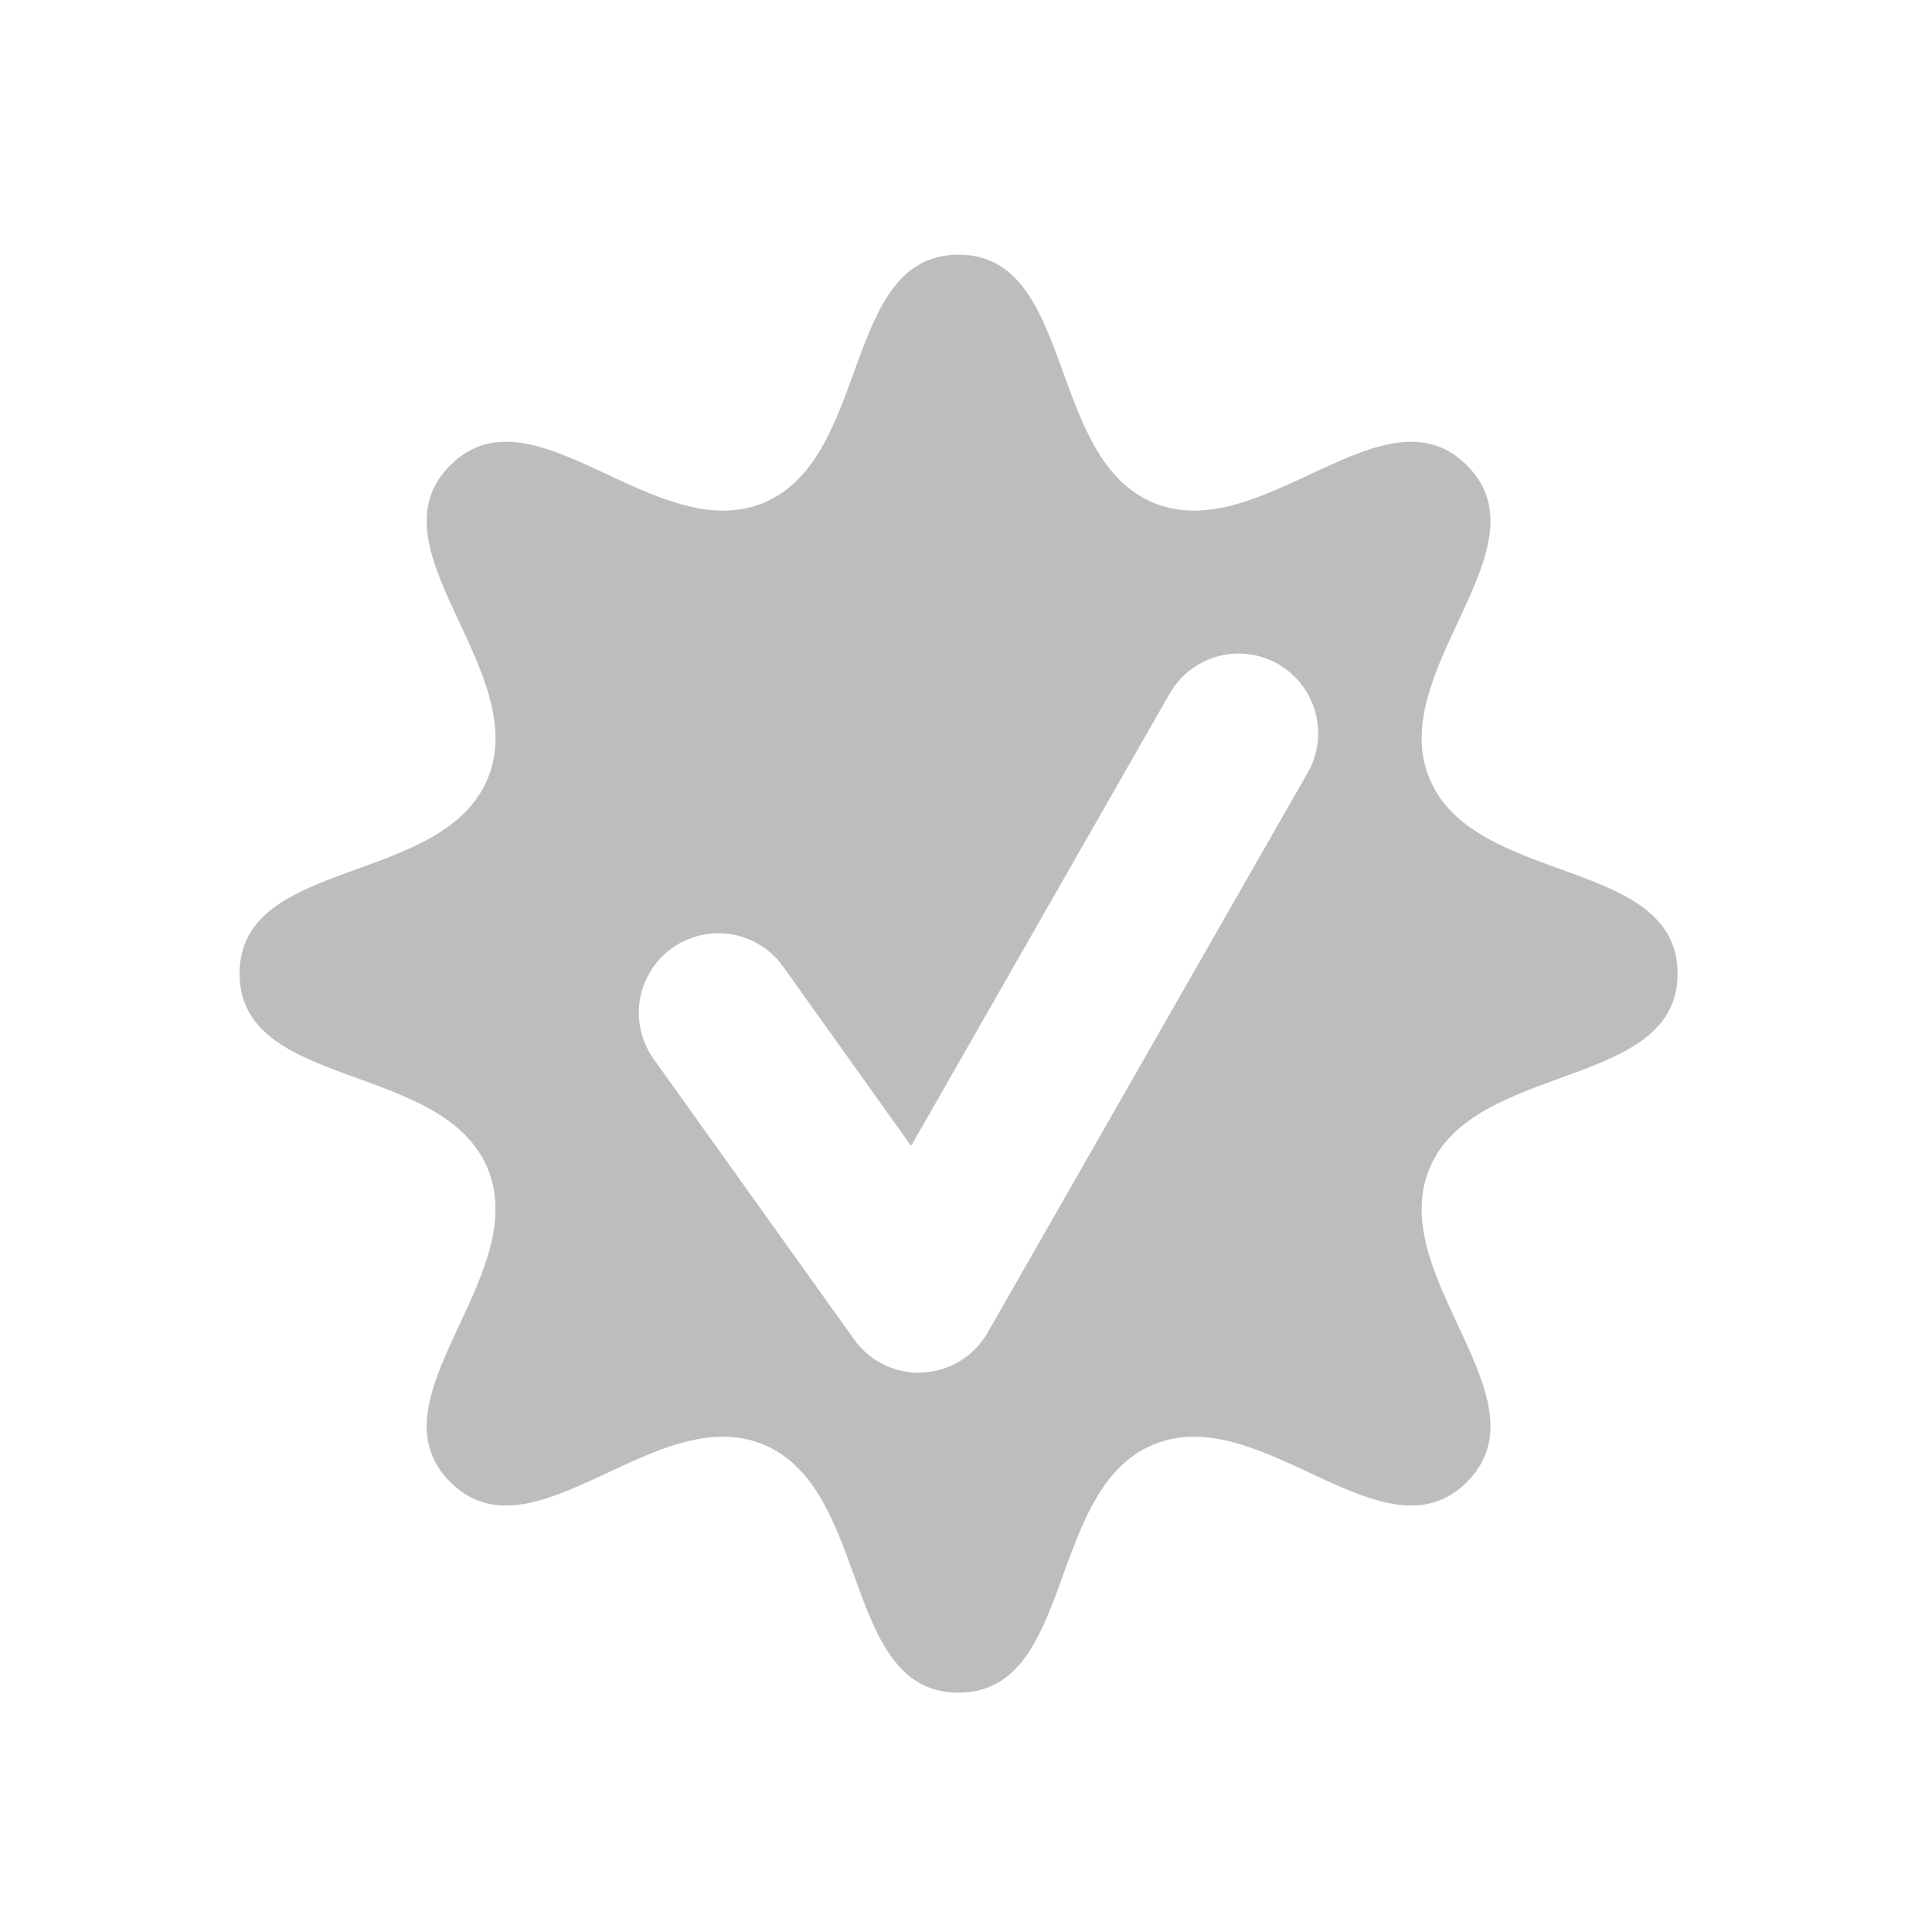
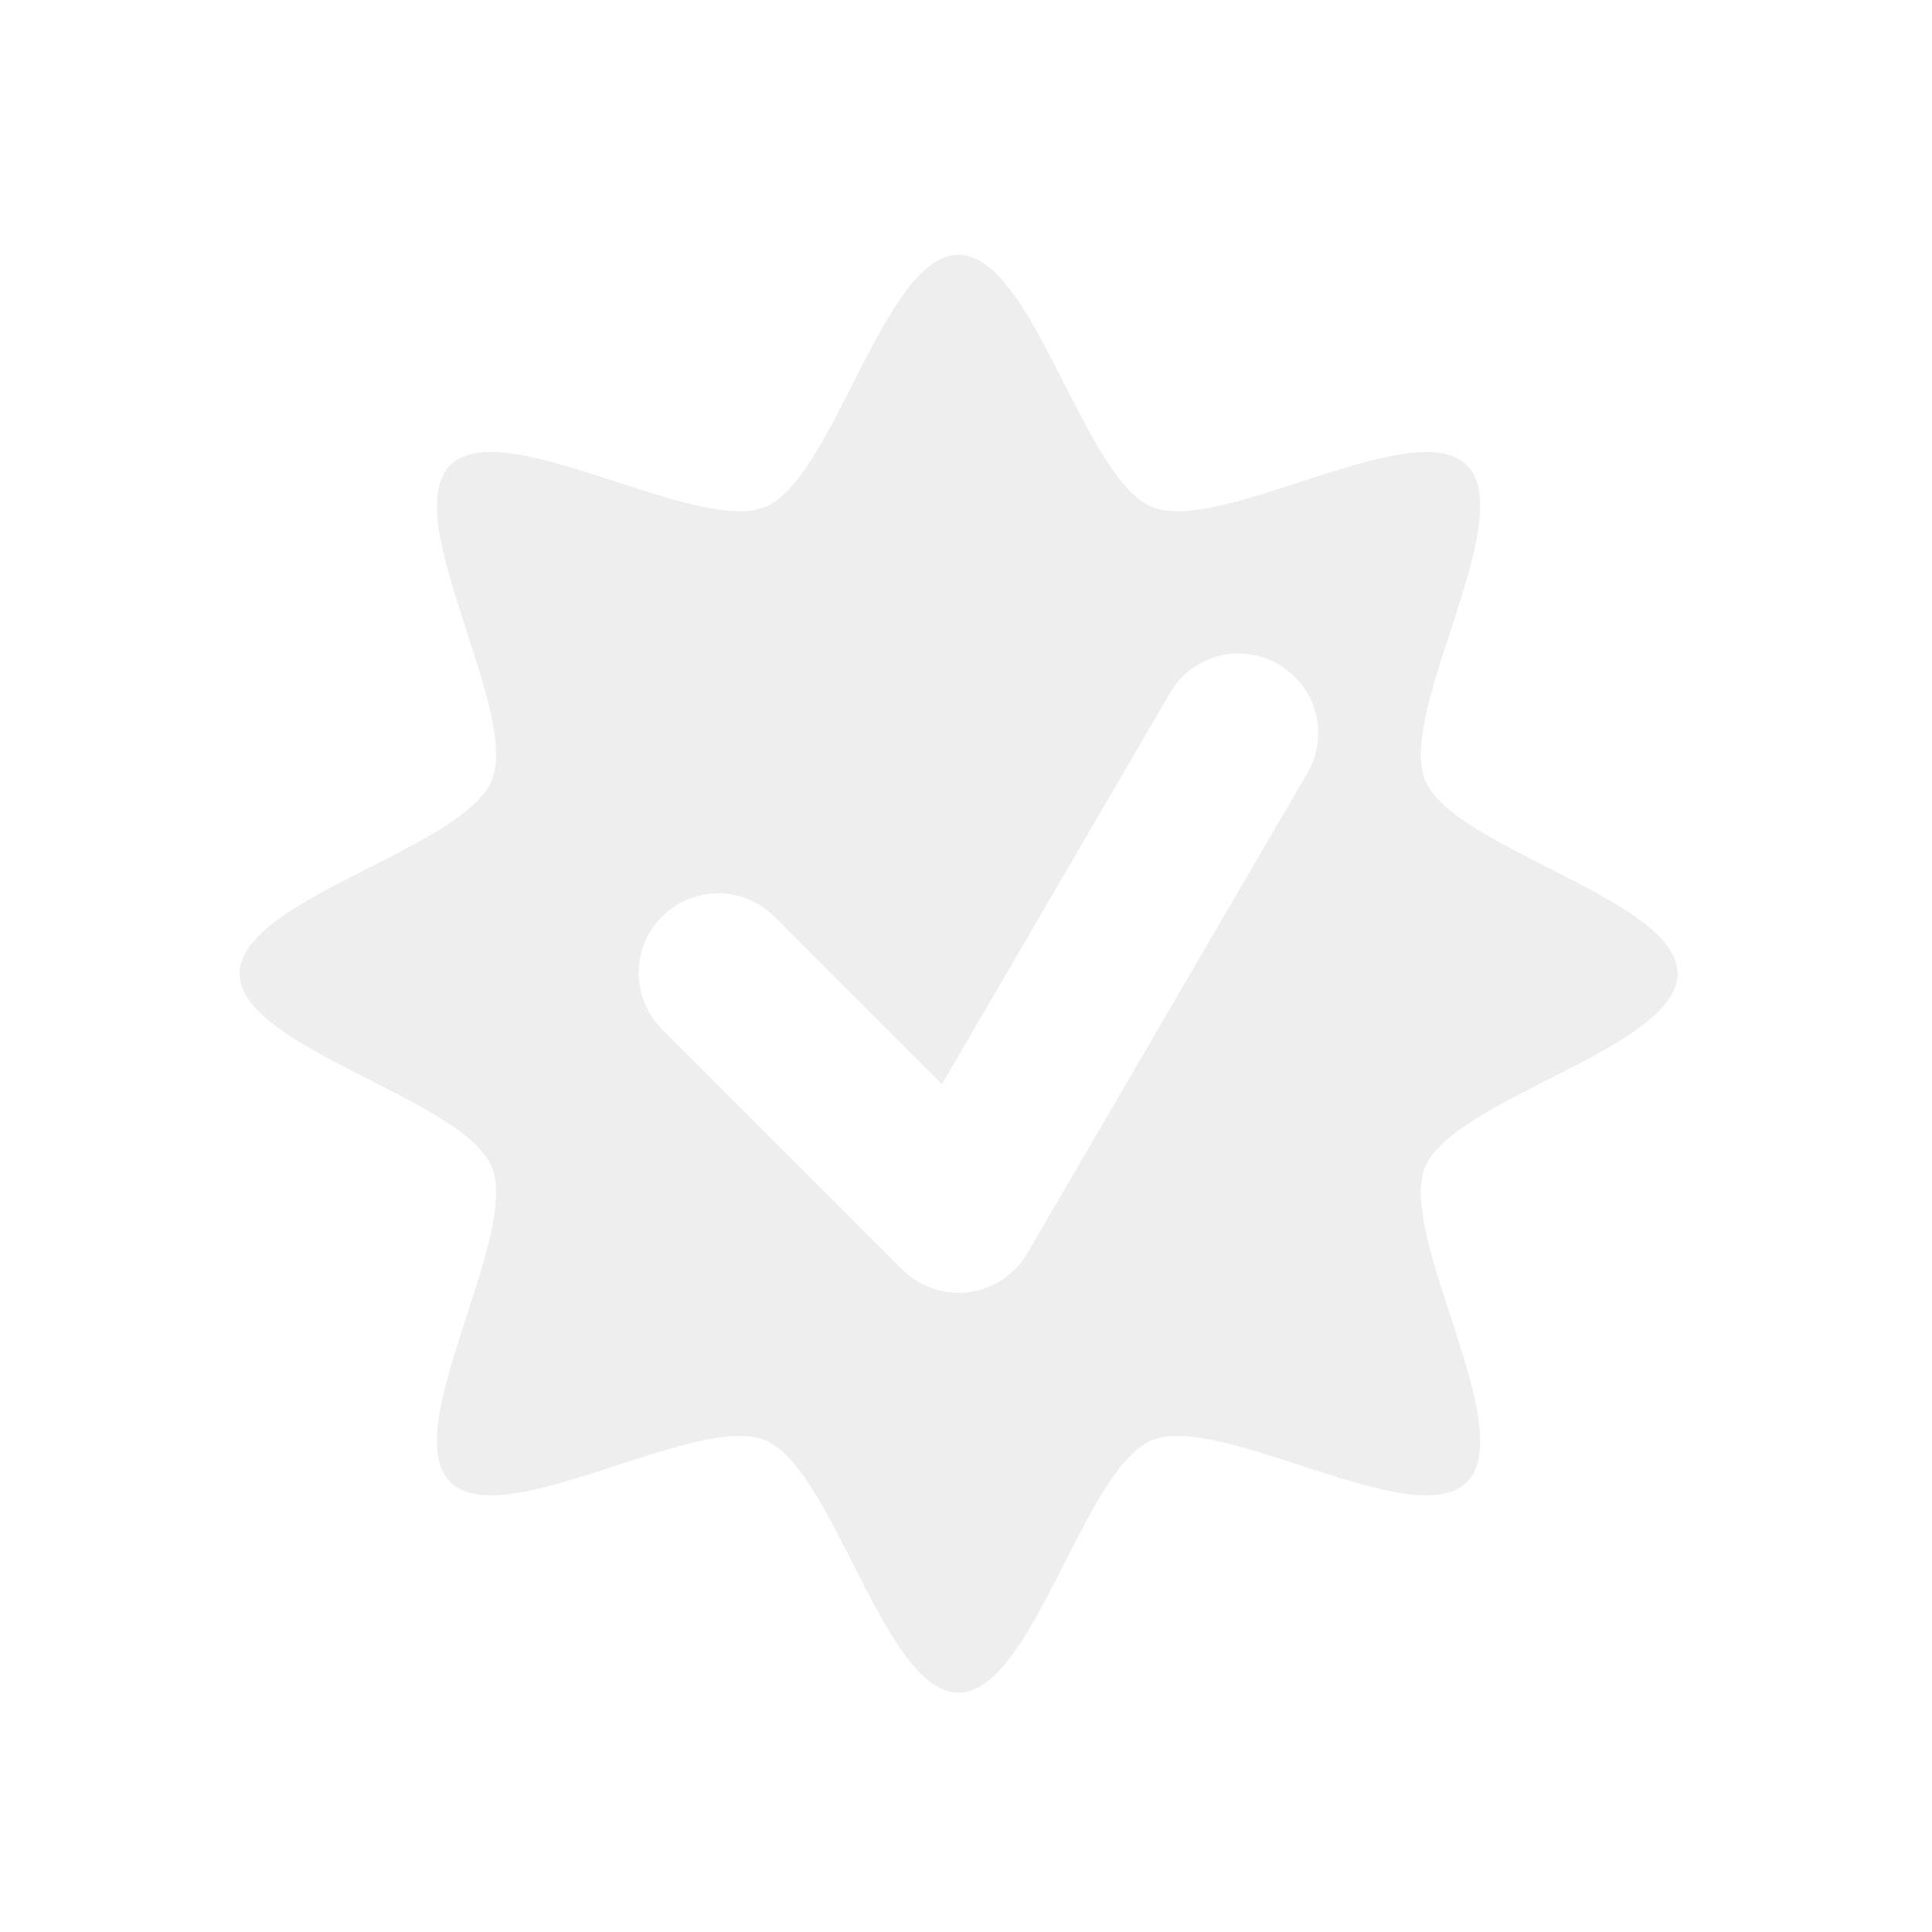
- <svg xmlns="http://www.w3.org/2000/svg" width="32pt" height="32pt" viewBox="0 0 32 32">
-   <path d="M15.875 4.219c-1.934 0-1.441 3.367-3.23 4.11-1.786.737-3.82-1.99-5.188-.622-1.367 1.367 1.36 3.402.621 5.188-.742 1.789-4.11 1.296-4.11 3.23s3.368 1.445 4.11 3.23c.738 1.79-1.988 3.825-.621 5.192s3.402-1.36 5.188-.621c1.789.742 1.296 4.11 3.23 4.11s1.445-3.368 3.23-4.11c1.79-.738 3.825 1.988 5.192.62 1.367-1.366-1.36-3.401-.621-5.19.742-1.786 4.11-1.297 4.11-3.231s-3.368-1.441-4.11-3.23c-.738-1.786 1.988-3.82.62-5.188-1.366-1.367-3.401 1.36-5.19.621-1.786-.742-1.297-4.11-3.231-4.11zm4.648 6.605c.47.004.907.258 1.137.668.235.41.23.914-.008 1.32L16.36 22.07a1.32 1.32 0 0 1-1.078.664 1.309 1.309 0 0 1-1.136-.55l-3.31-4.63a1.316 1.316 0 0 1 .941-2.09 1.31 1.31 0 0 1 1.204.56l2.11 2.956 4.273-7.476a1.32 1.32 0 0 1 1.16-.68zm0 0" fill="#bdbdbd" />
+ <svg xmlns="http://www.w3.org/2000/svg" width="32px" height="32px" viewBox="0 0 32 32" version="1.1">
+   <g id="surface1">
+     <path style=" stroke:none;fill-rule:nonzero;fill:rgb(93.333%,93.333%,93.333%);fill-opacity:1;" d="M 15.875 4.219 C 14.645 4.219 13.812 7.926 12.676 8.395 C 11.535 8.867 8.328 6.836 7.457 7.707 C 6.586 8.578 8.617 11.785 8.145 12.926 C 7.676 14.062 3.969 14.895 3.969 16.125 C 3.969 17.359 7.676 18.191 8.145 19.328 C 8.617 20.465 6.586 23.676 7.457 24.547 C 8.328 25.418 11.535 23.387 12.676 23.855 C 13.812 24.328 14.645 28.035 15.875 28.035 C 17.109 28.035 17.941 24.328 19.078 23.855 C 20.215 23.387 23.426 25.418 24.297 24.547 C 25.168 23.676 23.137 20.465 23.605 19.328 C 24.078 18.191 27.785 17.359 27.785 16.125 C 27.785 14.895 24.078 14.062 23.605 12.926 C 23.137 11.785 25.168 8.578 24.297 7.707 C 23.426 6.836 20.215 8.867 19.078 8.395 C 17.941 7.926 17.109 4.219 15.875 4.219 Z M 20.535 10.824 C 21.004 10.832 21.438 11.09 21.668 11.5 C 21.898 11.914 21.887 12.418 21.645 12.82 L 17.016 20.758 C 16.809 21.113 16.449 21.348 16.047 21.402 C 15.641 21.453 15.234 21.316 14.945 21.027 L 10.977 17.059 C 10.637 16.727 10.5 16.238 10.621 15.777 C 10.742 15.32 11.102 14.961 11.559 14.84 C 12.02 14.719 12.508 14.855 12.84 15.195 L 15.602 17.957 L 19.371 11.492 C 19.605 11.074 20.051 10.816 20.535 10.824 Z M 20.535 10.824 " />
+   </g>
</svg>
